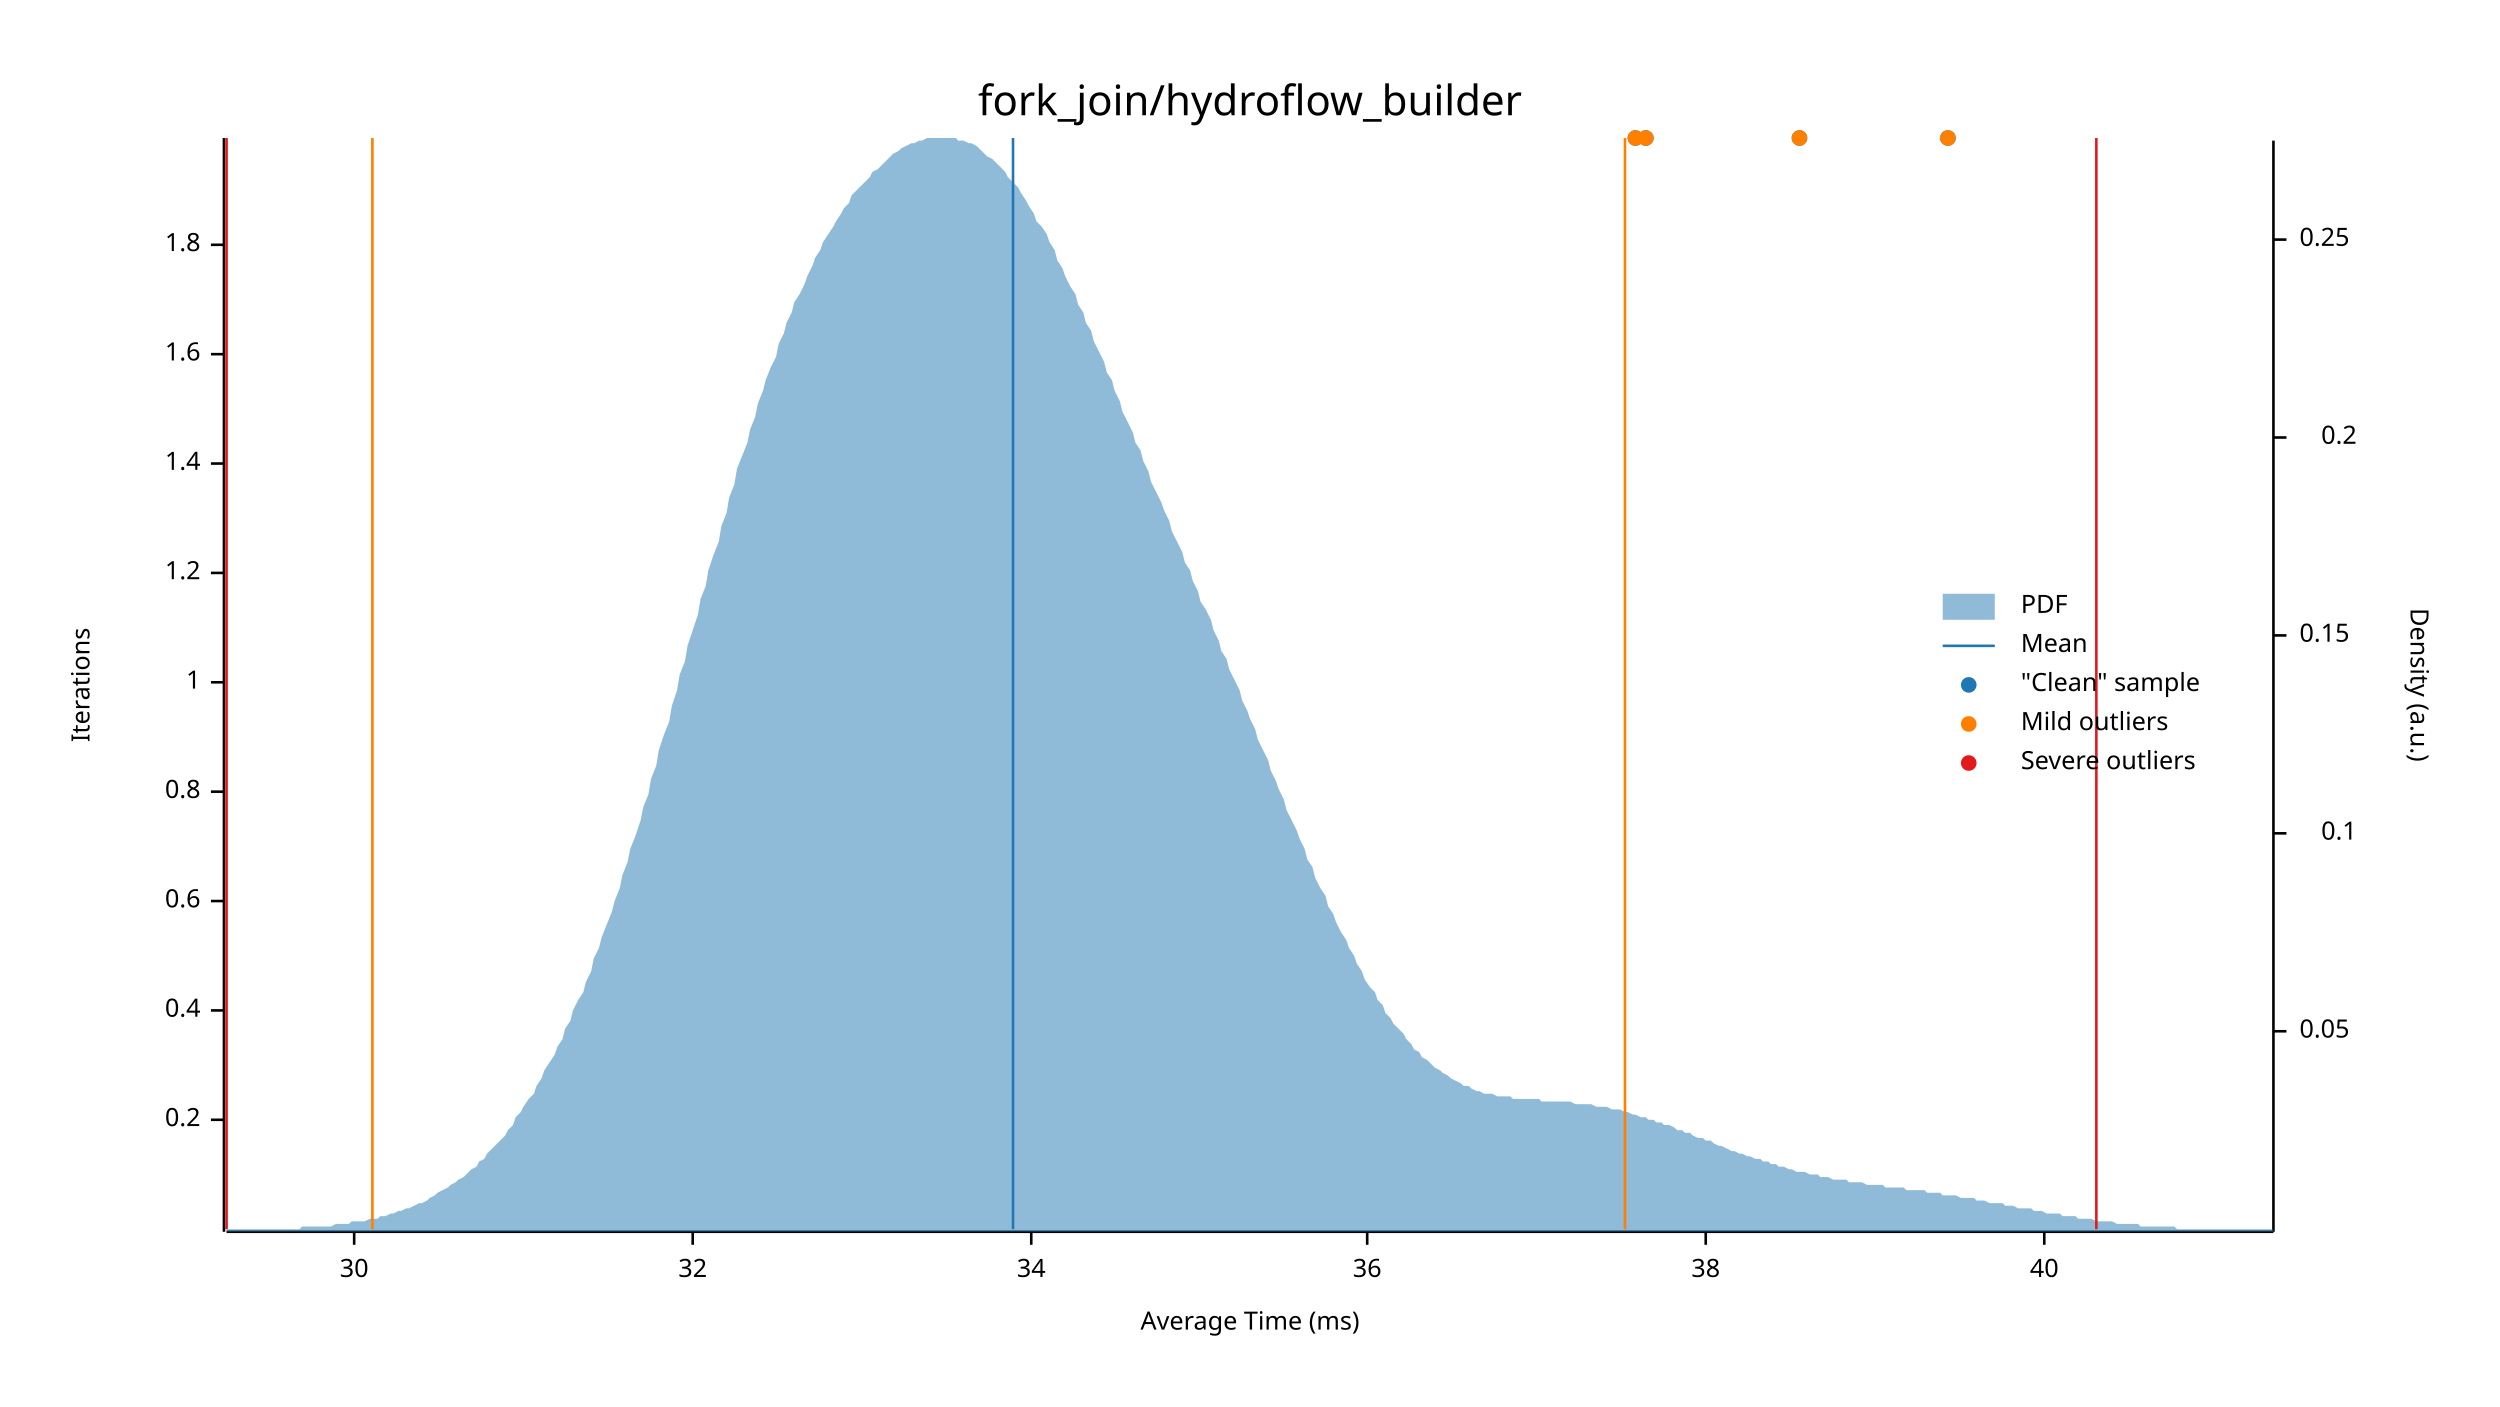
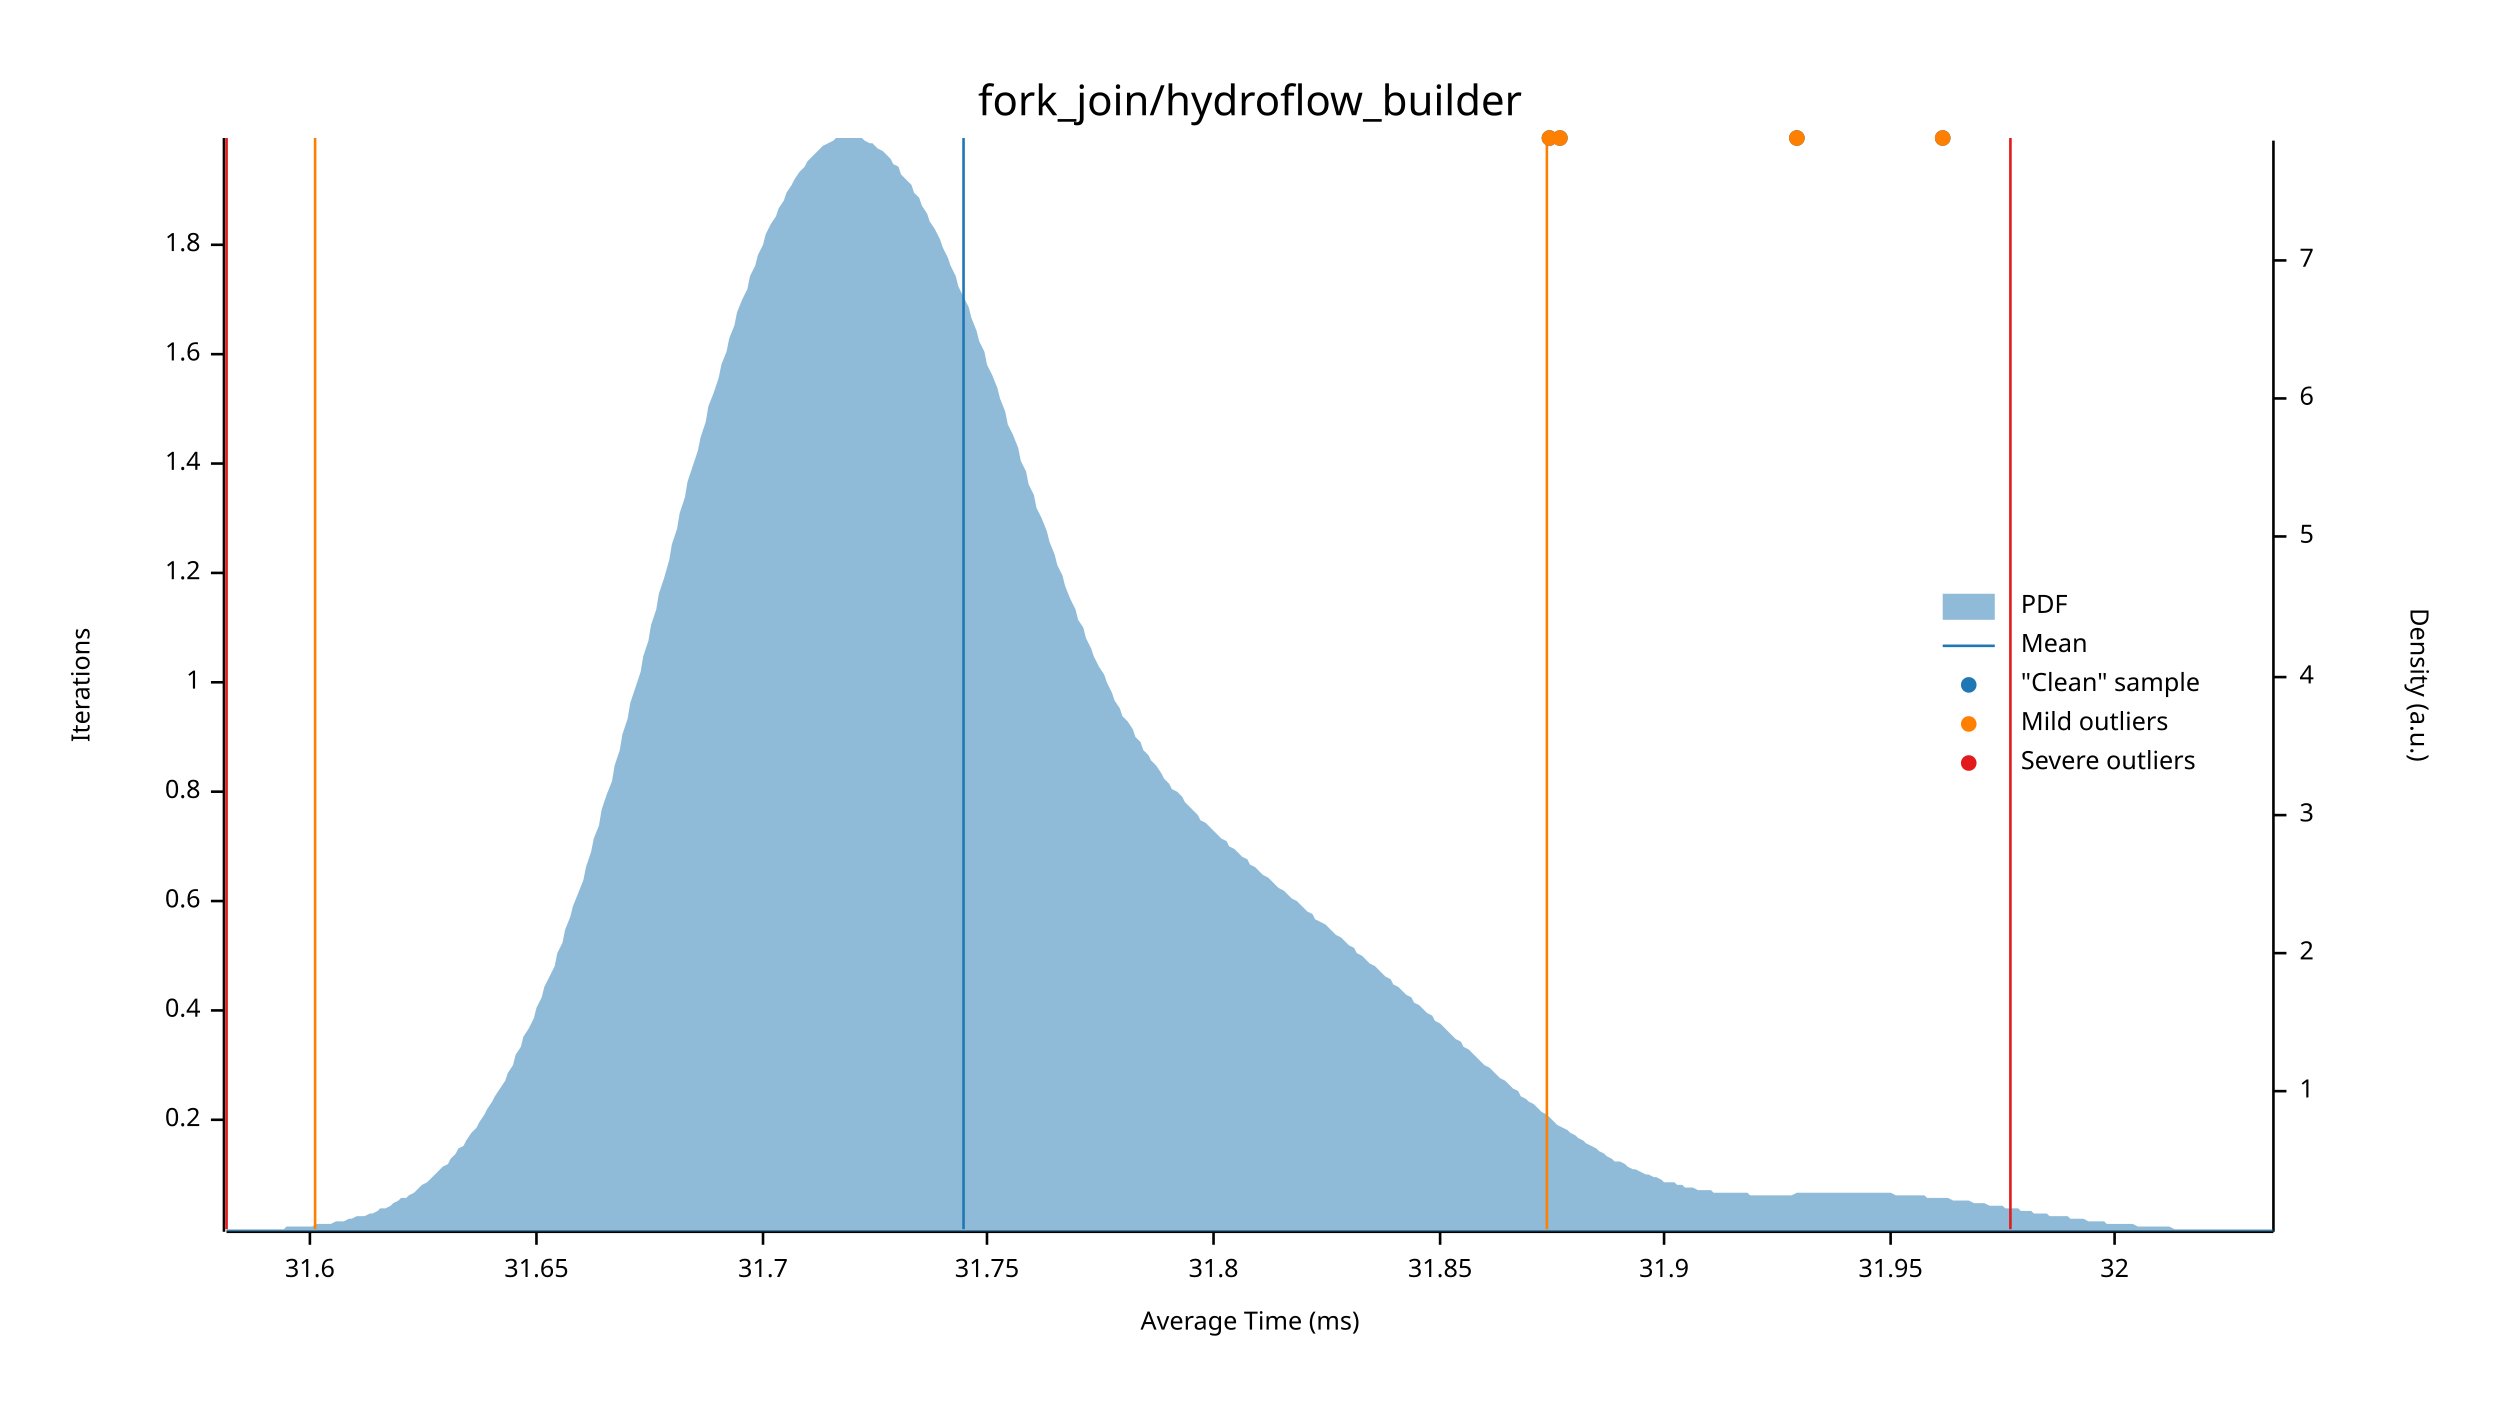
<svg xmlns="http://www.w3.org/2000/svg" width="960" height="540" viewBox="0 0 960 540">
  <text x="480" y="32" dy="0.76em" text-anchor="middle" font-family="sans-serif" font-size="16.129" opacity="1" fill="#000000">
fork_join/hydroflow_builder
</text>
  <text x="27" y="263" dy="0.76em" text-anchor="middle" font-family="sans-serif" font-size="9.677" opacity="1" fill="#000000" transform="rotate(270, 27, 263)">
Iterations
</text>
  <text x="480" y="513" dy="-0.5ex" text-anchor="middle" font-family="sans-serif" font-size="9.677" opacity="1" fill="#000000">
Average Time (ms)
</text>
  <polyline fill="none" opacity="1" stroke="#000000" stroke-width="1" points="86,53 86,473 " />
  <text x="77" y="430" dy="0.5ex" text-anchor="end" font-family="sans-serif" font-size="9.677" opacity="1" fill="#000000">
0.2
</text>
  <polyline fill="none" opacity="1" stroke="#000000" stroke-width="1" points="81,430 86,430 " />
  <text x="77" y="388" dy="0.5ex" text-anchor="end" font-family="sans-serif" font-size="9.677" opacity="1" fill="#000000">
0.4
</text>
  <polyline fill="none" opacity="1" stroke="#000000" stroke-width="1" points="81,388 86,388 " />
  <text x="77" y="346" dy="0.5ex" text-anchor="end" font-family="sans-serif" font-size="9.677" opacity="1" fill="#000000">
0.6
</text>
  <polyline fill="none" opacity="1" stroke="#000000" stroke-width="1" points="81,346 86,346 " />
  <text x="77" y="304" dy="0.5ex" text-anchor="end" font-family="sans-serif" font-size="9.677" opacity="1" fill="#000000">
0.8
</text>
  <polyline fill="none" opacity="1" stroke="#000000" stroke-width="1" points="81,304 86,304 " />
  <text x="77" y="262" dy="0.5ex" text-anchor="end" font-family="sans-serif" font-size="9.677" opacity="1" fill="#000000">
1
</text>
  <polyline fill="none" opacity="1" stroke="#000000" stroke-width="1" points="81,262 86,262 " />
  <text x="77" y="220" dy="0.5ex" text-anchor="end" font-family="sans-serif" font-size="9.677" opacity="1" fill="#000000">
1.2
</text>
  <polyline fill="none" opacity="1" stroke="#000000" stroke-width="1" points="81,220 86,220 " />
  <text x="77" y="178" dy="0.5ex" text-anchor="end" font-family="sans-serif" font-size="9.677" opacity="1" fill="#000000">
1.4
</text>
  <polyline fill="none" opacity="1" stroke="#000000" stroke-width="1" points="81,178 86,178 " />
  <text x="77" y="136" dy="0.5ex" text-anchor="end" font-family="sans-serif" font-size="9.677" opacity="1" fill="#000000">
1.6
</text>
  <polyline fill="none" opacity="1" stroke="#000000" stroke-width="1" points="81,136 86,136 " />
  <text x="77" y="94" dy="0.5ex" text-anchor="end" font-family="sans-serif" font-size="9.677" opacity="1" fill="#000000">
1.8
</text>
  <polyline fill="none" opacity="1" stroke="#000000" stroke-width="1" points="81,94 86,94 " />
  <polyline fill="none" opacity="1" stroke="#000000" stroke-width="1" points="87,473 873,473 " />
-   <text x="136" y="483" dy="0.76em" text-anchor="middle" font-family="sans-serif" font-size="9.677" opacity="1" fill="#000000">
- 30
+   <text x="119" y="483" dy="0.76em" text-anchor="middle" font-family="sans-serif" font-size="9.677" opacity="1" fill="#000000">
+ 31.6
</text>
-   <polyline fill="none" opacity="1" stroke="#000000" stroke-width="1" points="136,473 136,478 " />
-   <text x="266" y="483" dy="0.76em" text-anchor="middle" font-family="sans-serif" font-size="9.677" opacity="1" fill="#000000">
+   <polyline fill="none" opacity="1" stroke="#000000" stroke-width="1" points="119,473 119,478 " />
+   <text x="206" y="483" dy="0.76em" text-anchor="middle" font-family="sans-serif" font-size="9.677" opacity="1" fill="#000000">
+ 31.65
+ </text>
+   <polyline fill="none" opacity="1" stroke="#000000" stroke-width="1" points="206,473 206,478 " />
+   <text x="293" y="483" dy="0.76em" text-anchor="middle" font-family="sans-serif" font-size="9.677" opacity="1" fill="#000000">
+ 31.7
+ </text>
+   <polyline fill="none" opacity="1" stroke="#000000" stroke-width="1" points="293,473 293,478 " />
+   <text x="379" y="483" dy="0.76em" text-anchor="middle" font-family="sans-serif" font-size="9.677" opacity="1" fill="#000000">
+ 31.75
+ </text>
+   <polyline fill="none" opacity="1" stroke="#000000" stroke-width="1" points="379,473 379,478 " />
+   <text x="466" y="483" dy="0.76em" text-anchor="middle" font-family="sans-serif" font-size="9.677" opacity="1" fill="#000000">
+ 31.8
+ </text>
+   <polyline fill="none" opacity="1" stroke="#000000" stroke-width="1" points="466,473 466,478 " />
+   <text x="553" y="483" dy="0.76em" text-anchor="middle" font-family="sans-serif" font-size="9.677" opacity="1" fill="#000000">
+ 31.85
+ </text>
+   <polyline fill="none" opacity="1" stroke="#000000" stroke-width="1" points="553,473 553,478 " />
+   <text x="639" y="483" dy="0.76em" text-anchor="middle" font-family="sans-serif" font-size="9.677" opacity="1" fill="#000000">
+ 31.9
+ </text>
+   <polyline fill="none" opacity="1" stroke="#000000" stroke-width="1" points="639,473 639,478 " />
+   <text x="726" y="483" dy="0.76em" text-anchor="middle" font-family="sans-serif" font-size="9.677" opacity="1" fill="#000000">
+ 31.95
+ </text>
+   <polyline fill="none" opacity="1" stroke="#000000" stroke-width="1" points="726,473 726,478 " />
+   <text x="812" y="483" dy="0.76em" text-anchor="middle" font-family="sans-serif" font-size="9.677" opacity="1" fill="#000000">
32
</text>
-   <polyline fill="none" opacity="1" stroke="#000000" stroke-width="1" points="266,473 266,478 " />
-   <text x="396" y="483" dy="0.76em" text-anchor="middle" font-family="sans-serif" font-size="9.677" opacity="1" fill="#000000">
- 34
- </text>
-   <polyline fill="none" opacity="1" stroke="#000000" stroke-width="1" points="396,473 396,478 " />
-   <text x="525" y="483" dy="0.76em" text-anchor="middle" font-family="sans-serif" font-size="9.677" opacity="1" fill="#000000">
- 36
- </text>
-   <polyline fill="none" opacity="1" stroke="#000000" stroke-width="1" points="525,473 525,478 " />
-   <text x="655" y="483" dy="0.76em" text-anchor="middle" font-family="sans-serif" font-size="9.677" opacity="1" fill="#000000">
- 38
- </text>
-   <polyline fill="none" opacity="1" stroke="#000000" stroke-width="1" points="655,473 655,478 " />
-   <text x="785" y="483" dy="0.76em" text-anchor="middle" font-family="sans-serif" font-size="9.677" opacity="1" fill="#000000">
- 40
- </text>
-   <polyline fill="none" opacity="1" stroke="#000000" stroke-width="1" points="785,473 785,478 " />
+   <polyline fill="none" opacity="1" stroke="#000000" stroke-width="1" points="812,473 812,478 " />
  <text x="933" y="263" dy="0.76em" text-anchor="middle" font-family="sans-serif" font-size="9.677" opacity="1" fill="#000000" transform="rotate(90, 933, 263)">
Density (a.u.)
</text>
  <polyline fill="none" opacity="1" stroke="#000000" stroke-width="1" points="873,54 873,473 " />
-   <text x="883" y="396" dy="0.5ex" text-anchor="start" font-family="sans-serif" font-size="9.677" opacity="1" fill="#000000">
- 0.05
+   <text x="883" y="419" dy="0.5ex" text-anchor="start" font-family="sans-serif" font-size="9.677" opacity="1" fill="#000000">
+ 1
</text>
-   <polyline fill="none" opacity="1" stroke="#000000" stroke-width="1" points="873,396 878,396 " />
-   <text x="905" y="320" dy="0.5ex" text-anchor="end" font-family="sans-serif" font-size="9.677" opacity="1" fill="#000000">
- 0.1
+   <polyline fill="none" opacity="1" stroke="#000000" stroke-width="1" points="873,419 878,419 " />
+   <text x="883" y="366" dy="0.5ex" text-anchor="start" font-family="sans-serif" font-size="9.677" opacity="1" fill="#000000">
+ 2
</text>
-   <polyline fill="none" opacity="1" stroke="#000000" stroke-width="1" points="873,320 878,320 " />
-   <text x="883" y="244" dy="0.5ex" text-anchor="start" font-family="sans-serif" font-size="9.677" opacity="1" fill="#000000">
- 0.15
+   <polyline fill="none" opacity="1" stroke="#000000" stroke-width="1" points="873,366 878,366 " />
+   <text x="883" y="313" dy="0.5ex" text-anchor="start" font-family="sans-serif" font-size="9.677" opacity="1" fill="#000000">
+ 3
</text>
-   <polyline fill="none" opacity="1" stroke="#000000" stroke-width="1" points="873,244 878,244 " />
-   <text x="905" y="168" dy="0.5ex" text-anchor="end" font-family="sans-serif" font-size="9.677" opacity="1" fill="#000000">
- 0.2
+   <polyline fill="none" opacity="1" stroke="#000000" stroke-width="1" points="873,313 878,313 " />
+   <text x="883" y="260" dy="0.5ex" text-anchor="start" font-family="sans-serif" font-size="9.677" opacity="1" fill="#000000">
+ 4
</text>
-   <polyline fill="none" opacity="1" stroke="#000000" stroke-width="1" points="873,168 878,168 " />
-   <text x="883" y="92" dy="0.5ex" text-anchor="start" font-family="sans-serif" font-size="9.677" opacity="1" fill="#000000">
- 0.25
+   <polyline fill="none" opacity="1" stroke="#000000" stroke-width="1" points="873,260 878,260 " />
+   <text x="883" y="206" dy="0.5ex" text-anchor="start" font-family="sans-serif" font-size="9.677" opacity="1" fill="#000000">
+ 5
</text>
-   <polyline fill="none" opacity="1" stroke="#000000" stroke-width="1" points="873,92 878,92 " />
-   <polygon opacity="0.5" fill="#1F78B4" points="87,472 88,472 90,472 91,472 93,472 94,472 96,472 98,472 99,472 101,472 102,472 104,472 105,472 107,472 109,472 110,472 112,472 113,472 115,472 116,471 118,471 120,471 121,471 123,471 124,471 126,471 127,471 129,470 131,470 132,470 134,470 135,469 137,469 138,469 140,469 142,468 143,468 145,468 146,467 148,467 150,466 151,466 153,465 154,465 156,464 157,464 159,463 161,462 162,462 164,461 165,460 167,459 168,458 170,457 172,456 173,455 175,454 176,453 178,452 179,451 181,449 183,448 184,446 186,445 187,443 189,441 190,440 192,438 194,436 195,434 197,432 198,429 200,427 201,425 203,422 205,420 206,417 208,414 209,411 211,408 213,405 214,402 216,399 217,395 219,392 220,388 222,384 224,381 225,377 227,373 228,368 230,364 231,360 233,355 235,350 236,346 238,341 239,336 241,331 242,326 244,321 246,315 247,310 249,305 250,299 252,294 253,288 255,282 257,277 258,271 260,265 261,259 263,254 264,248 266,242 268,236 269,230 271,225 272,219 274,213 276,208 277,202 279,197 280,191 282,186 283,180 285,175 287,170 288,165 290,160 291,155 293,150 294,146 296,141 298,137 299,132 301,128 302,124 304,120 305,116 307,113 309,109 310,106 312,102 313,99 315,96 316,93 318,90 320,87 321,85 323,82 324,80 326,78 327,75 329,73 331,71 332,70 334,68 335,66 337,65 339,63 340,62 342,60 343,59 345,58 346,57 348,56 350,55 351,55 353,54 354,54 356,53 357,53 359,53 361,53 362,53 364,53 365,53 367,53 368,54 370,54 372,55 373,55 375,56 376,57 378,59 379,60 381,61 383,63 384,64 386,66 387,68 389,70 391,72 392,74 394,77 395,79 397,82 398,85 400,87 402,90 403,93 405,96 406,100 408,103 409,106 411,110 413,113 414,117 416,120 417,124 419,127 420,131 422,135 424,139 425,143 427,146 428,150 430,154 431,158 433,162 435,166 436,170 438,173 439,177 441,181 442,185 444,189 446,193 447,196 449,200 450,204 452,208 454,212 455,216 457,219 458,223 460,227 461,231 463,234 465,238 466,242 468,246 469,250 471,253 472,257 474,261 476,265 477,269 479,273 480,276 482,280 483,284 485,288 487,292 488,296 490,300 491,303 493,307 494,311 496,315 498,319 499,322 501,326 502,330 504,333 505,337 507,341 509,344 510,348 512,351 513,354 515,358 517,361 518,364 520,367 521,370 523,373 524,376 526,379 528,381 529,384 531,386 532,389 534,391 535,393 537,395 539,397 540,399 542,401 543,403 545,404 546,406 548,407 550,409 551,410 553,411 554,412 556,413 557,414 559,415 561,416 562,417 564,417 565,418 567,419 568,419 570,420 572,420 573,420 575,421 576,421 578,421 580,421 581,422 583,422 584,422 586,422 587,422 589,422 591,422 592,423 594,423 595,423 597,423 598,423 600,423 602,423 603,423 605,424 606,424 608,424 609,424 611,424 613,425 614,425 616,425 617,425 619,426 620,426 622,426 624,427 625,427 627,428 628,428 630,429 632,429 633,430 635,430 636,431 638,431 639,432 641,432 643,433 644,434 646,434 647,435 649,435 650,436 652,437 654,437 655,438 657,438 658,439 660,440 661,440 663,441 665,442 666,442 668,443 669,443 671,444 672,444 674,445 676,445 677,446 679,446 680,447 682,447 683,448 685,448 687,449 688,449 690,450 691,450 693,450 695,451 696,451 698,451 699,452 701,452 702,452 704,453 706,453 707,453 709,453 710,454 712,454 713,454 715,454 717,455 718,455 720,455 721,455 723,455 724,456 726,456 728,456 729,456 731,456 732,457 734,457 735,457 737,457 739,457 740,458 742,458 743,458 745,458 746,459 748,459 750,459 751,459 753,460 754,460 756,460 758,460 759,461 761,461 762,461 764,462 765,462 767,462 769,462 770,463 772,463 773,463 775,464 776,464 778,464 780,464 781,465 783,465 784,465 786,466 787,466 789,466 791,466 792,467 794,467 795,467 797,467 798,468 800,468 802,468 803,468 805,469 806,469 808,469 809,469 811,469 813,470 814,470 816,470 817,470 819,470 821,470 822,471 824,471 825,471 827,471 828,471 830,471 832,471 833,471 835,471 836,472 838,472 839,472 841,472 843,472 844,472 846,472 847,472 849,472 850,472 852,472 854,472 855,472 857,472 858,472 860,472 861,472 863,472 865,472 866,472 868,472 869,472 871,472 873,472 873,473 87,473 " />
-   <polyline fill="none" opacity="1" stroke="#1F78B4" stroke-width="1" points="389,472 389,53 " />
-   <polyline fill="none" opacity="1" stroke="#FF7F00" stroke-width="1" points="143,472 143,53 " />
-   <polyline fill="none" opacity="1" stroke="#FF7F00" stroke-width="1" points="624,472 624,53 " />
+   <polyline fill="none" opacity="1" stroke="#000000" stroke-width="1" points="873,206 878,206 " />
+   <text x="883" y="153" dy="0.5ex" text-anchor="start" font-family="sans-serif" font-size="9.677" opacity="1" fill="#000000">
+ 6
+ </text>
+   <polyline fill="none" opacity="1" stroke="#000000" stroke-width="1" points="873,153 878,153 " />
+   <text x="883" y="100" dy="0.5ex" text-anchor="start" font-family="sans-serif" font-size="9.677" opacity="1" fill="#000000">
+ 7
+ </text>
+   <polyline fill="none" opacity="1" stroke="#000000" stroke-width="1" points="873,100 878,100 " />
+   <polygon opacity="0.5" fill="#1F78B4" points="87,472 88,472 90,472 91,472 93,472 94,472 96,472 98,472 99,472 101,472 102,472 104,472 105,472 107,472 109,472 110,471 112,471 113,471 115,471 116,471 118,471 120,471 121,470 123,470 124,470 126,470 127,470 129,469 131,469 132,469 134,468 135,468 137,467 138,467 140,467 142,466 143,466 145,465 146,464 148,464 150,463 151,462 153,461 154,460 156,460 157,459 159,458 161,456 162,455 164,454 165,453 167,451 168,450 170,448 172,447 173,445 175,443 176,441 178,440 179,438 181,435 183,433 184,431 186,428 187,426 189,423 190,421 192,418 194,415 195,412 197,409 198,405 200,402 201,398 203,395 205,391 206,387 208,383 209,379 211,375 213,371 214,366 216,362 217,357 219,352 220,348 222,343 224,338 225,333 227,327 228,322 230,317 231,311 233,305 235,300 236,294 238,288 239,282 241,276 242,270 244,264 246,258 247,252 249,246 250,240 252,234 253,228 255,222 257,215 258,209 260,203 261,197 263,191 264,185 266,179 268,173 269,168 271,162 272,156 274,151 276,145 277,140 279,135 280,130 282,125 283,120 285,115 287,111 288,106 290,102 291,98 293,94 294,90 296,86 298,83 299,80 301,77 302,74 304,71 305,69 307,66 309,64 310,62 312,60 313,59 315,57 316,56 318,55 320,54 321,53 323,53 324,53 326,53 327,53 329,53 331,53 332,54 334,55 335,55 337,57 339,58 340,59 342,61 343,63 345,64 346,67 348,69 350,71 351,74 353,76 354,79 356,82 357,85 359,88 361,92 362,95 364,99 365,102 367,106 368,110 370,114 372,118 373,122 375,127 376,131 378,135 379,140 381,144 383,149 384,153 386,158 387,163 389,167 391,172 392,177 394,181 395,186 397,190 398,195 400,199 402,204 403,208 405,213 406,217 408,221 409,225 411,230 413,234 414,238 416,241 417,245 419,249 420,252 422,256 424,259 425,262 427,266 428,269 430,272 431,275 433,277 435,280 436,283 438,285 439,288 441,290 442,292 444,294 446,297 447,299 449,301 450,303 452,304 454,306 455,308 457,310 458,311 460,313 461,315 463,316 465,318 466,319 468,321 469,322 471,323 472,325 474,326 476,328 477,329 479,330 480,332 482,333 483,334 485,336 487,337 488,338 490,340 491,341 493,342 494,343 496,345 498,346 499,347 501,349 502,350 504,351 505,353 507,354 509,355 510,356 512,358 513,359 515,360 517,362 518,363 520,364 521,366 523,367 524,368 526,370 528,371 529,372 531,374 532,375 534,376 535,378 537,379 539,381 540,382 542,383 543,385 545,386 546,387 548,389 550,390 551,392 553,393 554,394 556,396 557,397 559,399 561,400 562,402 564,403 565,404 567,406 568,407 570,409 572,410 573,411 575,413 576,414 578,415 580,417 581,418 583,419 584,421 586,422 587,423 589,424 591,426 592,427 594,428 595,429 597,431 598,432 600,433 602,434 603,435 605,436 606,437 608,438 609,439 611,440 613,441 614,442 616,443 617,444 619,445 620,446 622,446 624,447 625,448 627,449 628,449 630,450 632,451 633,451 635,452 636,452 638,453 639,454 641,454 643,454 644,455 646,455 647,456 649,456 650,456 652,457 654,457 655,457 657,457 658,458 660,458 661,458 663,458 665,458 666,458 668,458 669,458 671,458 672,459 674,459 676,459 677,459 679,459 680,459 682,459 683,459 685,459 687,459 688,459 690,458 691,458 693,458 695,458 696,458 698,458 699,458 701,458 702,458 704,458 706,458 707,458 709,458 710,458 712,458 713,458 715,458 717,458 718,458 720,458 721,458 723,458 724,458 726,458 728,459 729,459 731,459 732,459 734,459 735,459 737,459 739,459 740,460 742,460 743,460 745,460 746,460 748,460 750,461 751,461 753,461 754,461 756,461 758,462 759,462 761,462 762,462 764,463 765,463 767,463 769,463 770,464 772,464 773,464 775,464 776,465 778,465 780,465 781,466 783,466 784,466 786,466 787,467 789,467 791,467 792,467 794,467 795,468 797,468 798,468 800,468 802,469 803,469 805,469 806,469 808,469 809,470 811,470 813,470 814,470 816,470 817,470 819,470 821,471 822,471 824,471 825,471 827,471 828,471 830,471 832,471 833,471 835,472 836,472 838,472 839,472 841,472 843,472 844,472 846,472 847,472 849,472 850,472 852,472 854,472 855,472 857,472 858,472 860,472 861,472 863,472 865,472 866,472 868,472 869,472 871,472 873,472 873,473 87,473 " />
+   <polyline fill="none" opacity="1" stroke="#1F78B4" stroke-width="1" points="370,472 370,53 " />
+   <polyline fill="none" opacity="1" stroke="#FF7F00" stroke-width="1" points="121,472 121,53 " />
+   <polyline fill="none" opacity="1" stroke="#FF7F00" stroke-width="1" points="594,472 594,53 " />
  <polyline fill="none" opacity="1" stroke="#E31A1C" stroke-width="1" points="87,472 87,53 " />
-   <polyline fill="none" opacity="1" stroke="#E31A1C" stroke-width="1" points="805,472 805,53 " />
-   <circle cx="628" cy="53" r="3" opacity="1" fill="#1F78B4" stroke="none" stroke-width="1" />
-   <circle cx="691" cy="53" r="3" opacity="1" fill="#1F78B4" stroke="none" stroke-width="1" />
-   <circle cx="632" cy="53" r="3" opacity="1" fill="#1F78B4" stroke="none" stroke-width="1" />
-   <circle cx="748" cy="53" r="3" opacity="1" fill="#1F78B4" stroke="none" stroke-width="1" />
-   <circle cx="628" cy="53" r="3" opacity="1" fill="#FF7F00" stroke="none" stroke-width="1" />
-   <circle cx="691" cy="53" r="3" opacity="1" fill="#FF7F00" stroke="none" stroke-width="1" />
-   <circle cx="632" cy="53" r="3" opacity="1" fill="#FF7F00" stroke="none" stroke-width="1" />
-   <circle cx="748" cy="53" r="3" opacity="1" fill="#FF7F00" stroke="none" stroke-width="1" />
+   <polyline fill="none" opacity="1" stroke="#E31A1C" stroke-width="1" points="772,472 772,53 " />
+   <circle cx="599" cy="53" r="3" opacity="1" fill="#1F78B4" stroke="none" stroke-width="1" />
+   <circle cx="690" cy="53" r="3" opacity="1" fill="#1F78B4" stroke="none" stroke-width="1" />
+   <circle cx="595" cy="53" r="3" opacity="1" fill="#1F78B4" stroke="none" stroke-width="1" />
+   <circle cx="746" cy="53" r="3" opacity="1" fill="#1F78B4" stroke="none" stroke-width="1" />
+   <circle cx="599" cy="53" r="3" opacity="1" fill="#FF7F00" stroke="none" stroke-width="1" />
+   <circle cx="690" cy="53" r="3" opacity="1" fill="#FF7F00" stroke="none" stroke-width="1" />
+   <circle cx="595" cy="53" r="3" opacity="1" fill="#FF7F00" stroke="none" stroke-width="1" />
+   <circle cx="746" cy="53" r="3" opacity="1" fill="#FF7F00" stroke="none" stroke-width="1" />
  <text x="776" y="228" dy="0.76em" text-anchor="start" font-family="sans-serif" font-size="9.677" opacity="1" fill="#000000">
PDF
</text>
  <text x="776" y="243" dy="0.76em" text-anchor="start" font-family="sans-serif" font-size="9.677" opacity="1" fill="#000000">
Mean
</text>
  <text x="776" y="258" dy="0.76em" text-anchor="start" font-family="sans-serif" font-size="9.677" opacity="1" fill="#000000">
"Clean" sample
</text>
  <text x="776" y="273" dy="0.76em" text-anchor="start" font-family="sans-serif" font-size="9.677" opacity="1" fill="#000000">
Mild outliers
</text>
  <text x="776" y="288" dy="0.76em" text-anchor="start" font-family="sans-serif" font-size="9.677" opacity="1" fill="#000000">
Severe outliers
</text>
  <rect x="746" y="228" width="20" height="10" opacity="0.5" fill="#1F78B4" stroke="none" />
  <polyline fill="none" opacity="1" stroke="#1F78B4" stroke-width="1" points="746,248 766,248 " />
  <circle cx="756" cy="263" r="3" opacity="1" fill="#1F78B4" stroke="none" stroke-width="1" />
  <circle cx="756" cy="278" r="3" opacity="1" fill="#FF7F00" stroke="none" stroke-width="1" />
  <circle cx="756" cy="293" r="3" opacity="1" fill="#E31A1C" stroke="none" stroke-width="1" />
</svg>
